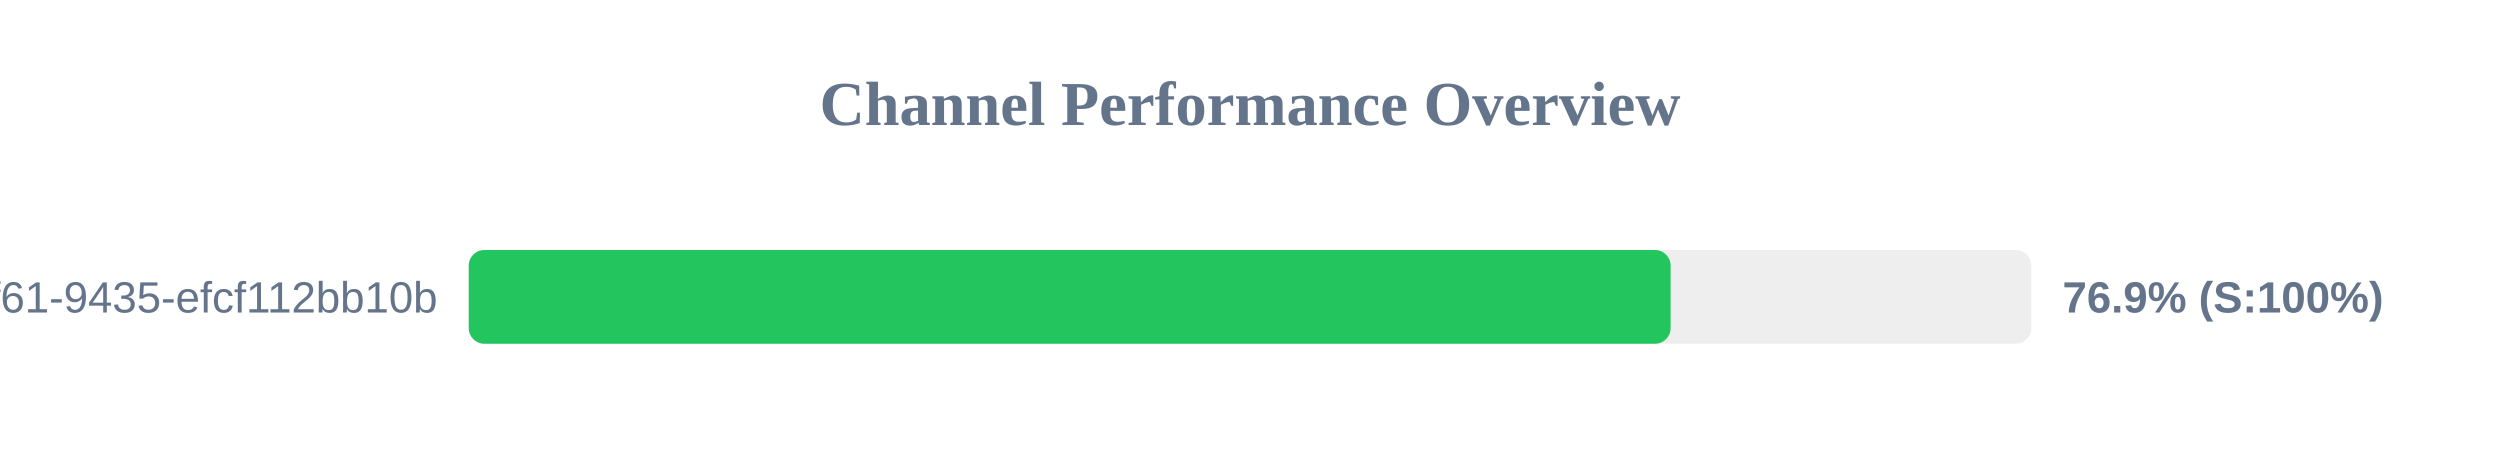
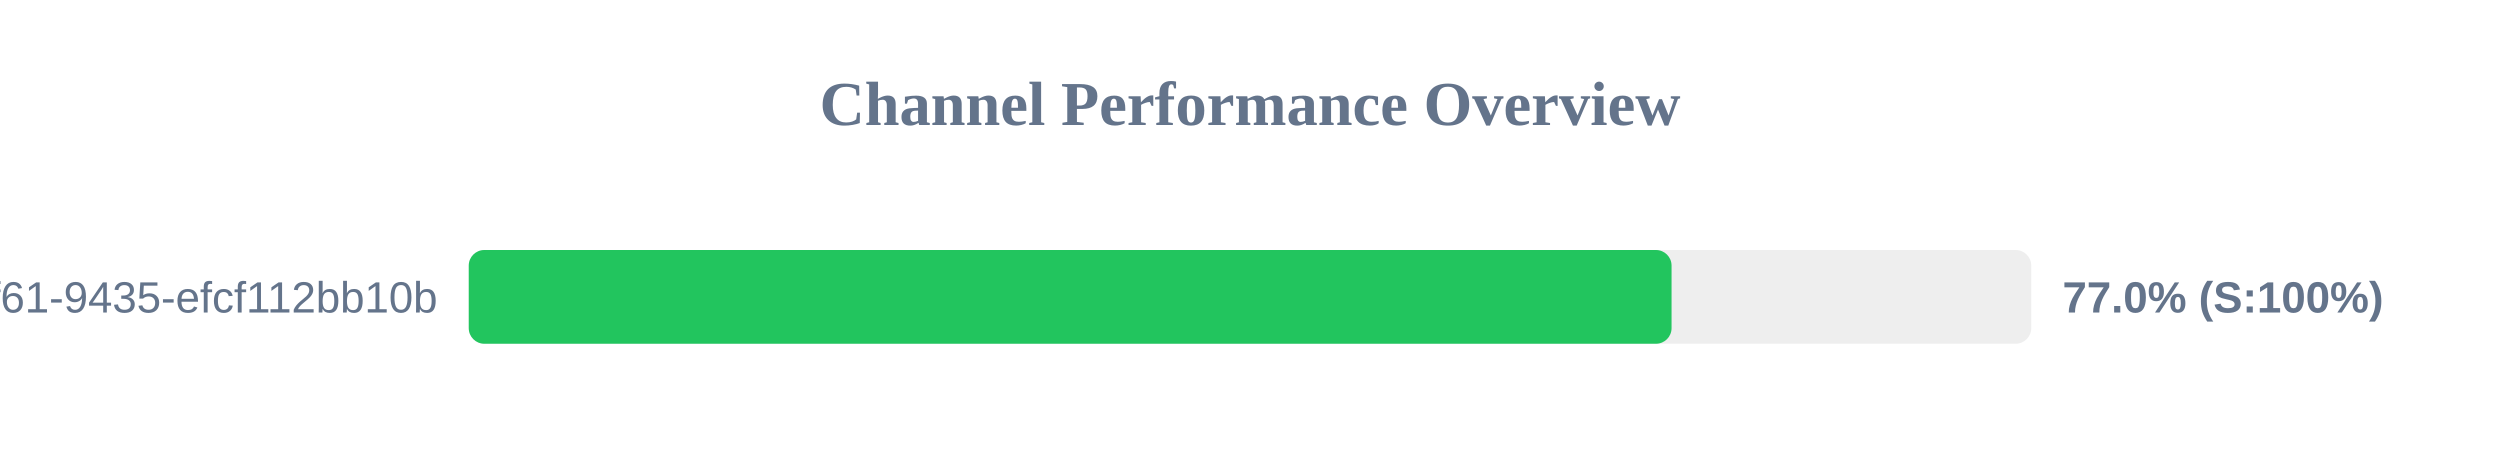
<svg xmlns="http://www.w3.org/2000/svg" width="800" height="150" version="1.1">
  <style>
        .row { font: 14px Arial; fill: #64748b; }
        .score { font: bold 14px Arial; fill: #64748b; }
    </style>
  <text x="400" y="40" text-anchor="middle" font-size="20px" font-weight="bold" fill="#64748b">Channel Performance Overview</text>
  <rect x="150" y="80" width="500" height="30" fill="#eee" rx="5" />
-   <rect x="150" y="80" width="384.6" height="30" fill="#22c55e" rx="5" />
+   <rect x="150" y="80" width="384.9" height="30" fill="#22c55e" rx="5" />
  <text x="140" y="100" text-anchor="end" class="row">?uuid=07c122ad-50b2-4f61-9435-efcf112bb10b</text>
-   <text x="660" y="100" text-anchor="start" class="score">76.9% (S:100%)</text>
+   <text x="660" y="100" text-anchor="start" class="score">77.0% (S:100%)</text>
</svg>
